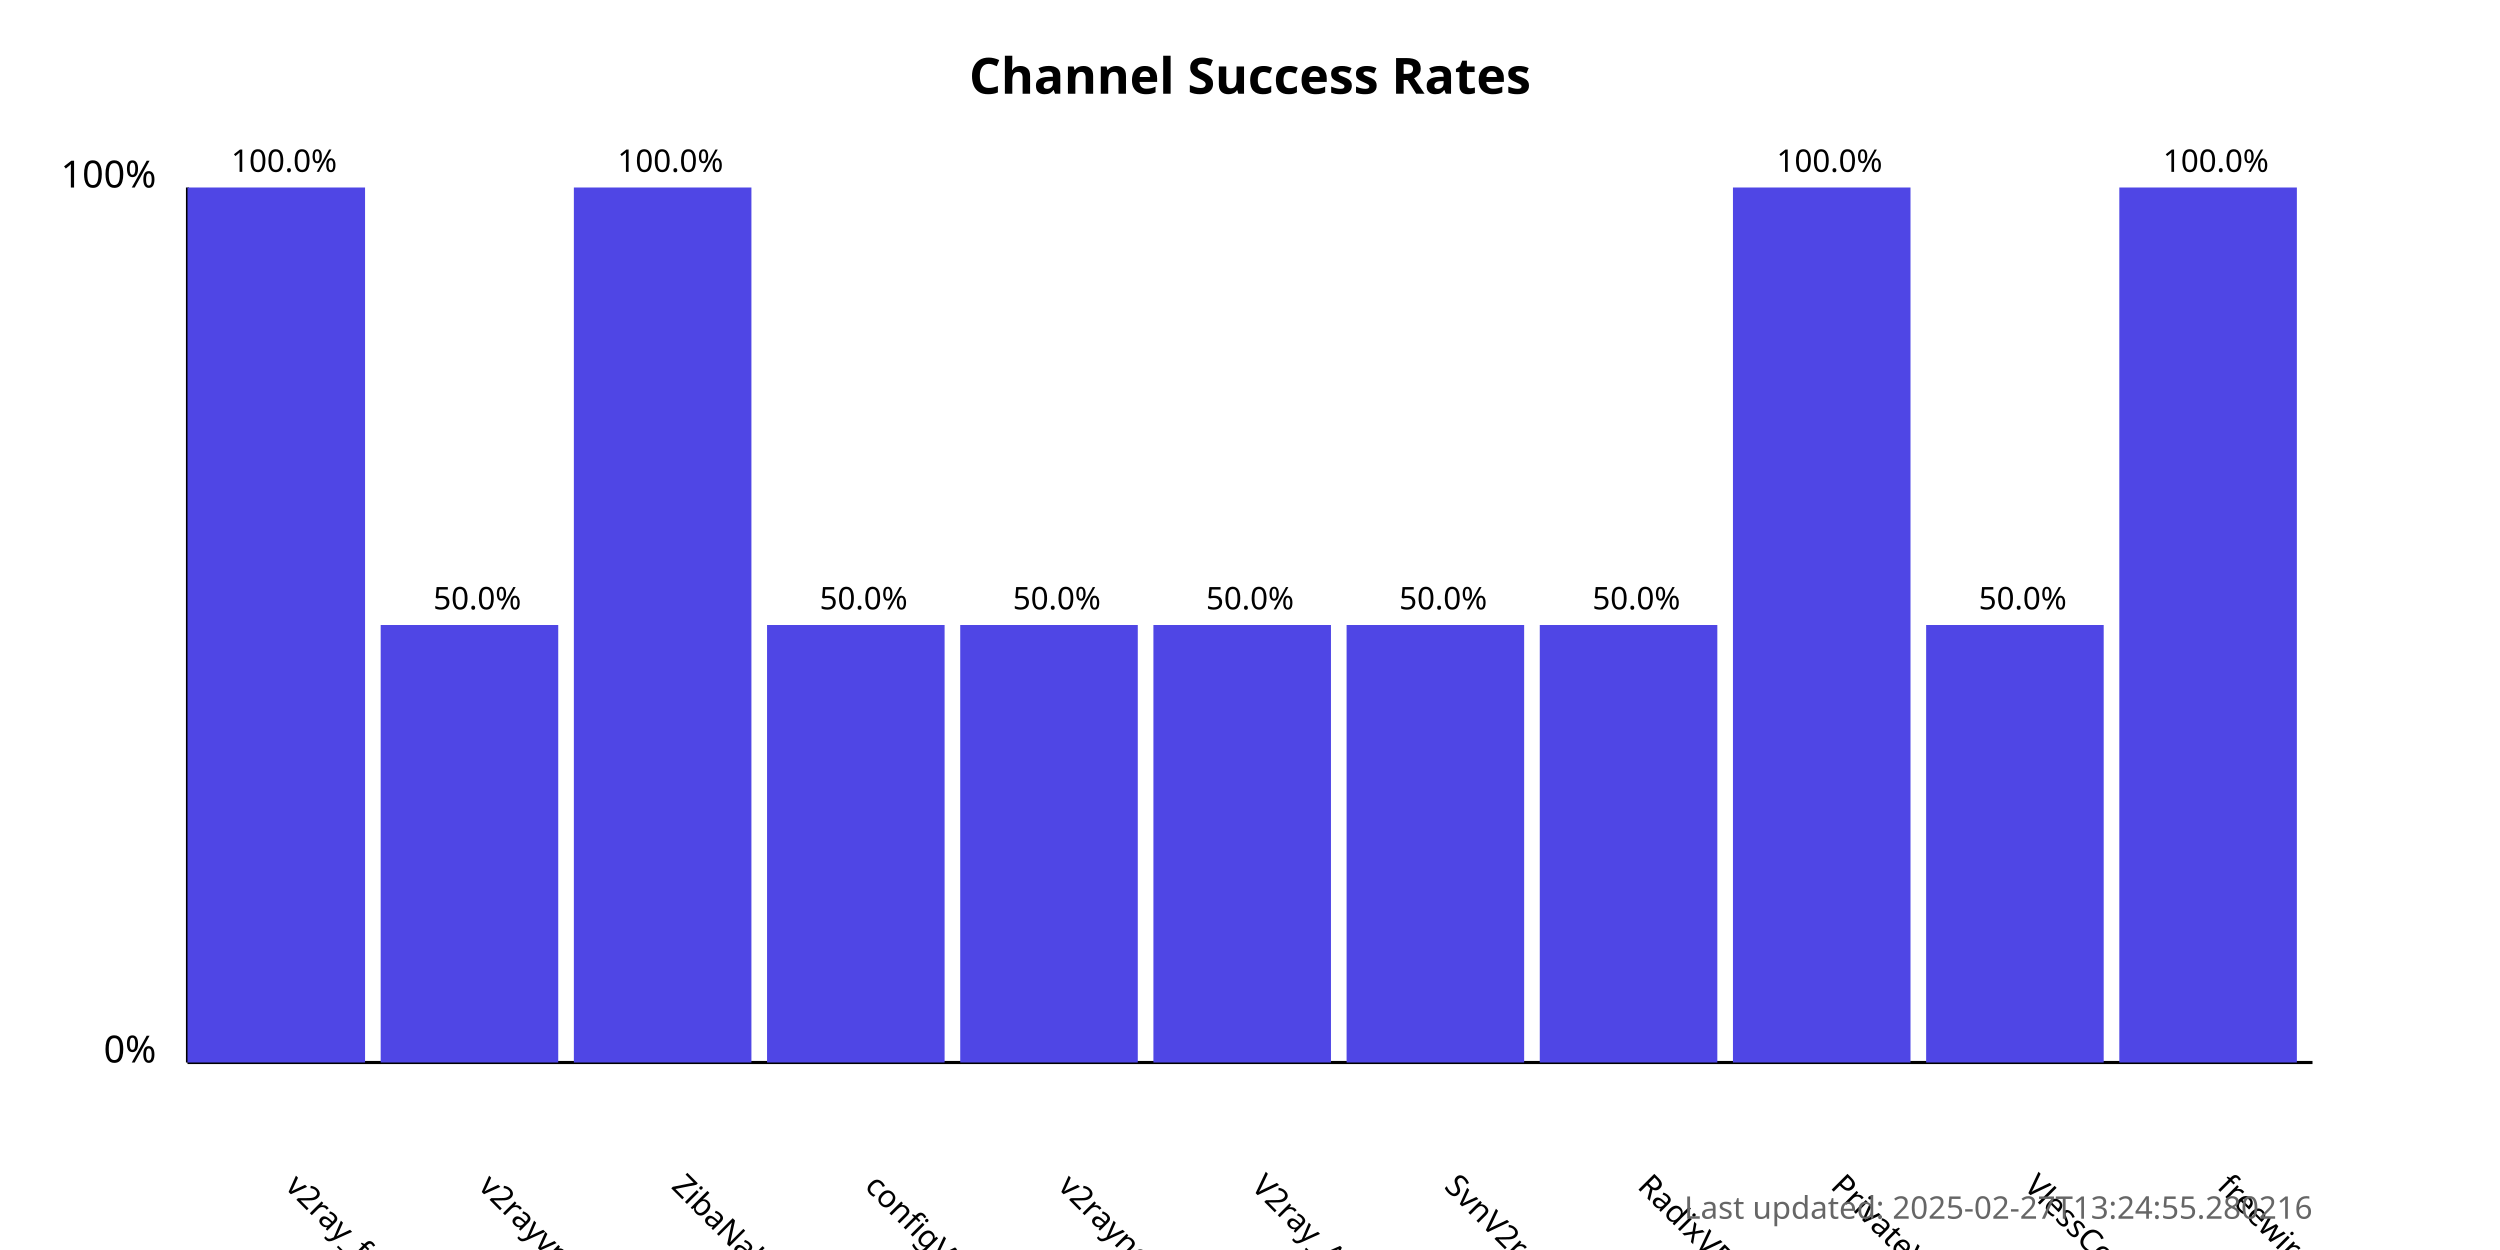
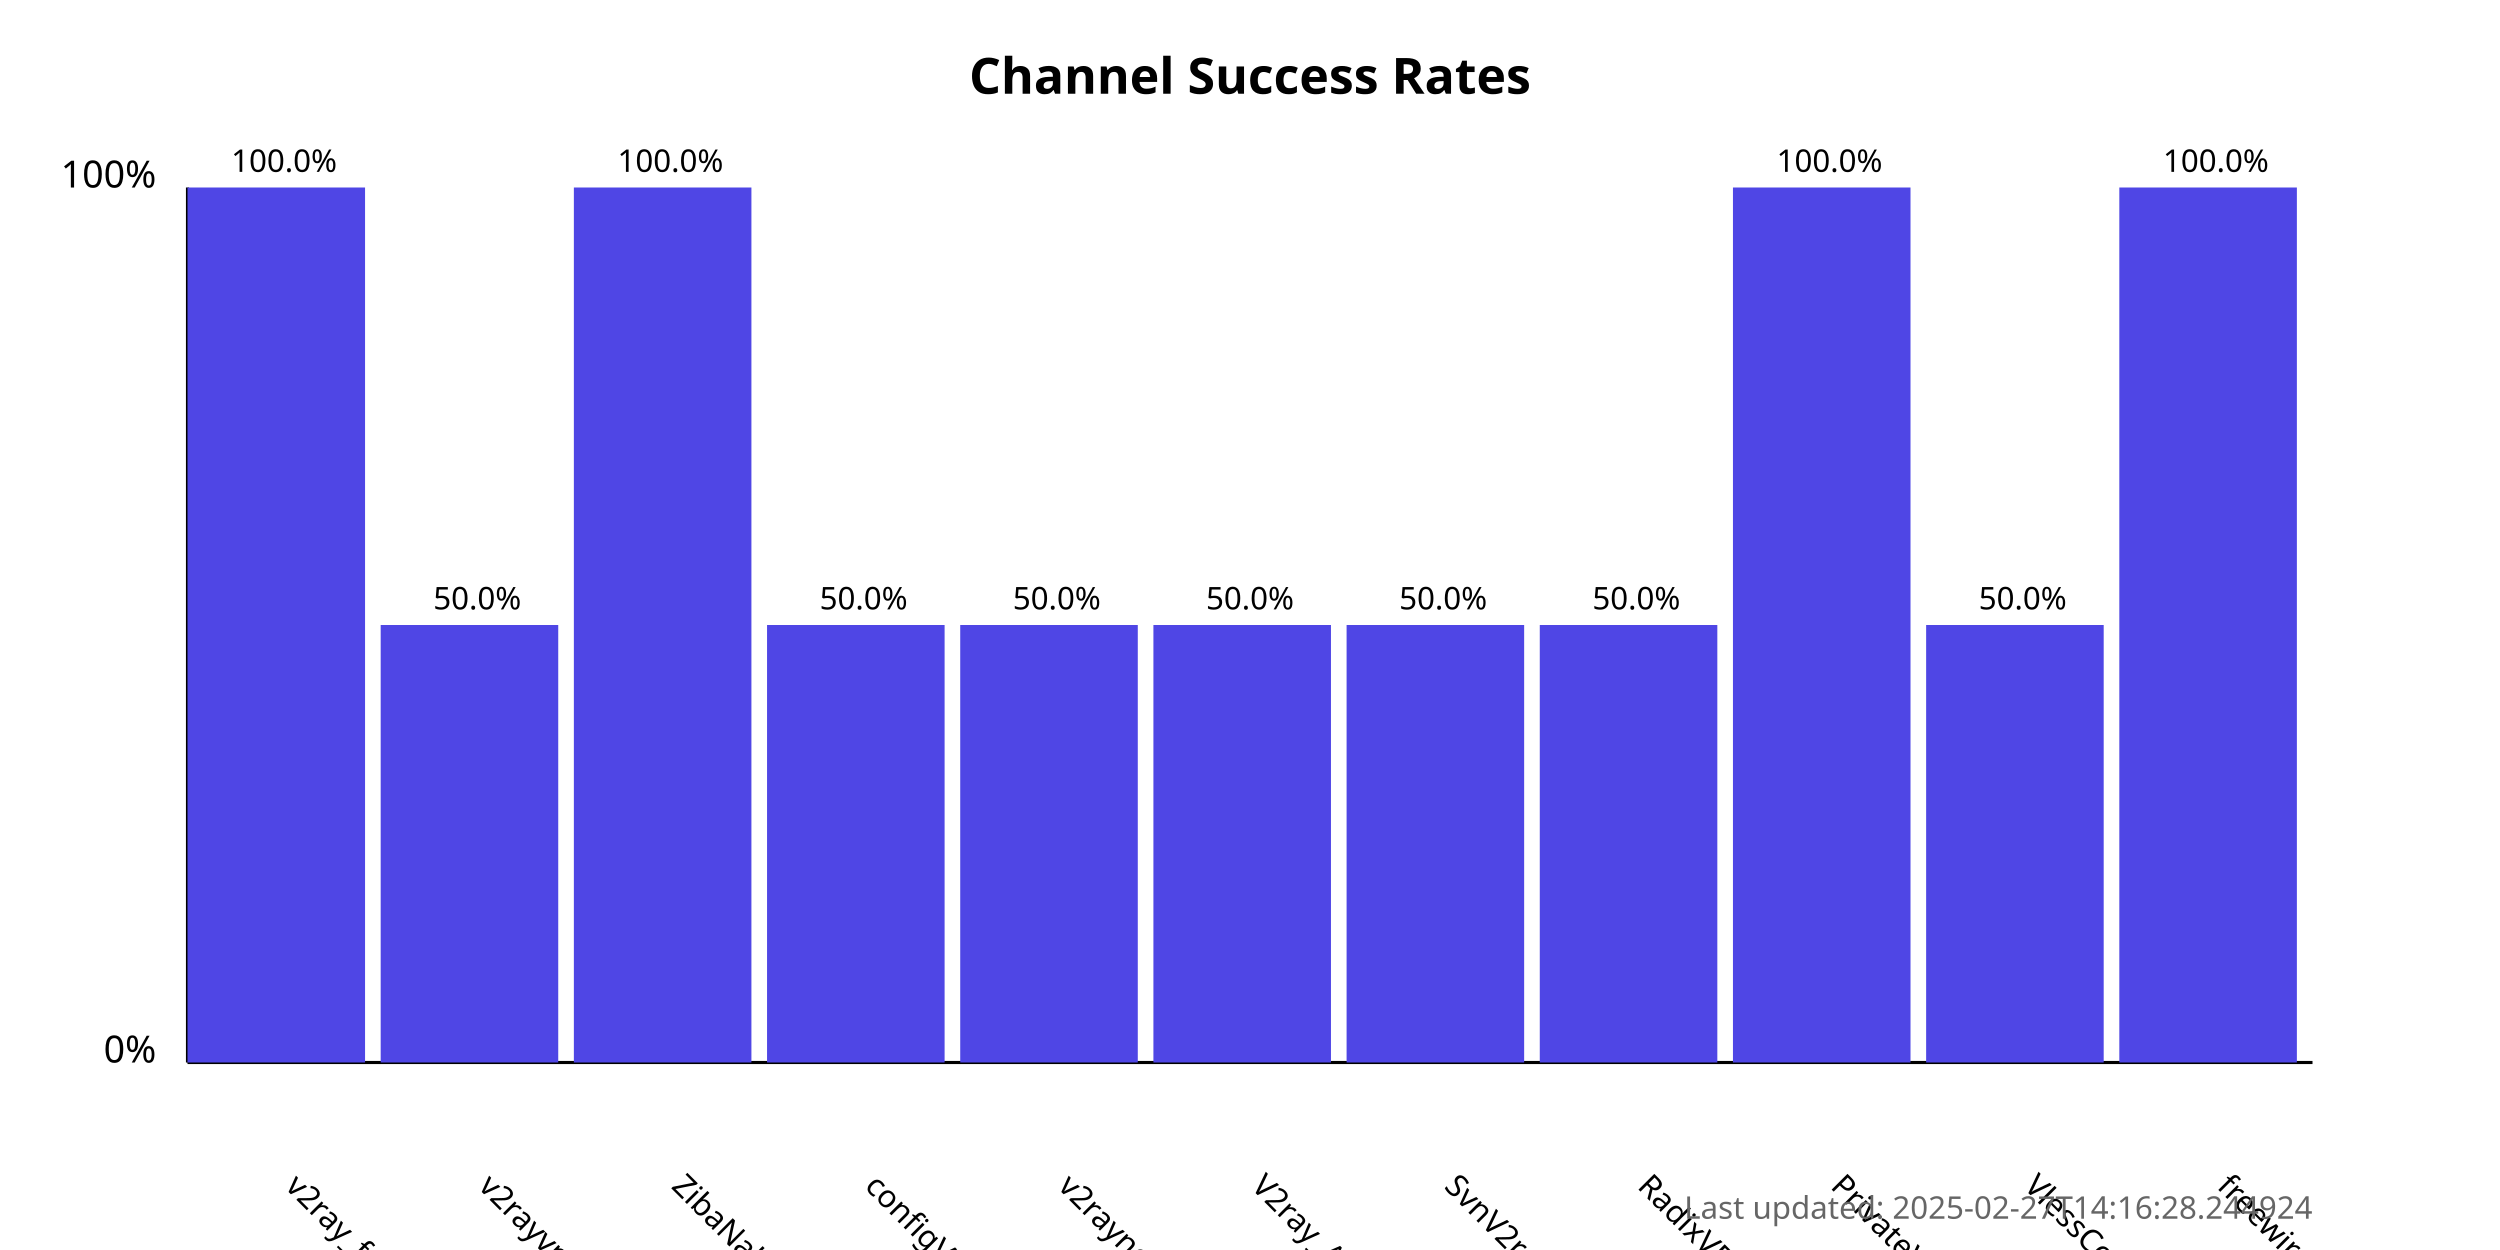
<svg xmlns="http://www.w3.org/2000/svg" width="800" height="400">
  <style>
            .chart-title { font: bold 16px sans-serif; }
            .axis-label { font: 12px sans-serif; }
            .tick-label { font: 10px sans-serif; }
            .bar { fill: #4f46e5; }
            .bar:hover { fill: #6366f1; }
            .timestamp { font: 10px sans-serif; fill: #666; }
        </style>
  <text x="400.0" y="30" text-anchor="middle" class="chart-title">
            Channel Success Rates
        </text>
  <line x1="60" y1="340" x2="60" y2="60" stroke="black" stroke-width="1" />
  <line x1="60" y1="340" x2="740" y2="340" stroke="black" stroke-width="1" />
  <text x="50" y="340" text-anchor="end" class="axis-label">0%</text>
  <text x="50" y="60" text-anchor="end" class="axis-label">100%</text>
  <g>
    <rect x="60" y="60.0" width="56.818" height="280.0" class="bar" />
    <text x="90.909" y="380" transform="rotate(45, 90.90909, 380)" text-anchor="start" class="tick-label">
                v2ray_free_conf
            </text>
    <text x="90.909" y="55.0" text-anchor="middle" class="tick-label">
                100.0%
            </text>
  </g>
  <g>
    <rect x="121.818" y="200.0" width="56.818" height="140.0" class="bar" />
    <text x="152.727" y="380" transform="rotate(45, 152.7273, 380)" text-anchor="start" class="tick-label">
                v2rayvpno
            </text>
    <text x="152.727" y="195.0" text-anchor="middle" class="tick-label">
                50.0%
            </text>
  </g>
  <g>
    <rect x="183.636" y="60.0" width="56.818" height="280.0" class="bar" />
    <text x="214.545" y="380" transform="rotate(45, 214.5455, 380)" text-anchor="start" class="tick-label">
                ZibaNabz
            </text>
    <text x="214.545" y="55.0" text-anchor="middle" class="tick-label">
                100.0%
            </text>
  </g>
  <g>
    <rect x="245.455" y="200.0" width="56.818" height="140.0" class="bar" />
    <text x="276.364" y="380" transform="rotate(45, 276.3636, 380)" text-anchor="start" class="tick-label">
                configV2rayForFree
            </text>
    <text x="276.364" y="195.0" text-anchor="middle" class="tick-label">
                50.0%
            </text>
  </g>
  <g>
    <rect x="307.273" y="200.0" width="56.818" height="140.0" class="bar" />
    <text x="338.182" y="380" transform="rotate(45, 338.1818, 380)" text-anchor="start" class="tick-label">
                v2rayngvpn
            </text>
    <text x="338.182" y="195.0" text-anchor="middle" class="tick-label">
                50.0%
            </text>
  </g>
  <g>
    <rect x="369.091" y="200.0" width="56.818" height="140.0" class="bar" />
    <text x="400.0" y="380" transform="rotate(45, 400.0, 380)" text-anchor="start" class="tick-label">
                V2ray_Alpha
            </text>
    <text x="400.0" y="195.0" text-anchor="middle" class="tick-label">
                50.0%
            </text>
  </g>
  <g>
    <rect x="430.909" y="200.0" width="56.818" height="140.0" class="bar" />
    <text x="461.818" y="380" transform="rotate(45, 461.8182, 380)" text-anchor="start" class="tick-label">
                SvnV2ray
            </text>
    <text x="461.818" y="195.0" text-anchor="middle" class="tick-label">
                50.0%
            </text>
  </g>
  <g>
    <rect x="492.727" y="200.0" width="56.818" height="140.0" class="bar" />
    <text x="523.636" y="380" transform="rotate(45, 523.6364, 380)" text-anchor="start" class="tick-label">
                RadixVPN
            </text>
    <text x="523.636" y="195.0" text-anchor="middle" class="tick-label">
                50.0%
            </text>
  </g>
  <g>
    <rect x="554.545" y="60.0" width="56.818" height="280.0" class="bar" />
    <text x="585.455" y="380" transform="rotate(45, 585.4545, 380)" text-anchor="start" class="tick-label">
                PrivateVPNs
            </text>
    <text x="585.455" y="55.0" text-anchor="middle" class="tick-label">
                100.0%
            </text>
  </g>
  <g>
    <rect x="616.364" y="200.0" width="56.818" height="140.0" class="bar" />
    <text x="647.273" y="380" transform="rotate(45, 647.2727, 380)" text-anchor="start" class="tick-label">
                VlessConfig
            </text>
    <text x="647.273" y="195.0" text-anchor="middle" class="tick-label">
                50.0%
            </text>
  </g>
  <g>
    <rect x="678.182" y="60.0" width="56.818" height="280.0" class="bar" />
    <text x="709.091" y="380" transform="rotate(45, 709.0909, 380)" text-anchor="start" class="tick-label">
                freewireguard
            </text>
    <text x="709.091" y="55.0" text-anchor="middle" class="tick-label">
                100.0%
            </text>
  </g>
  <text x="740" y="390" text-anchor="end" class="timestamp">
-             Last updated: 2025-02-27T13:24:55.280216
+             Last updated: 2025-02-27T14:16:28.244924
        </text>
</svg>
